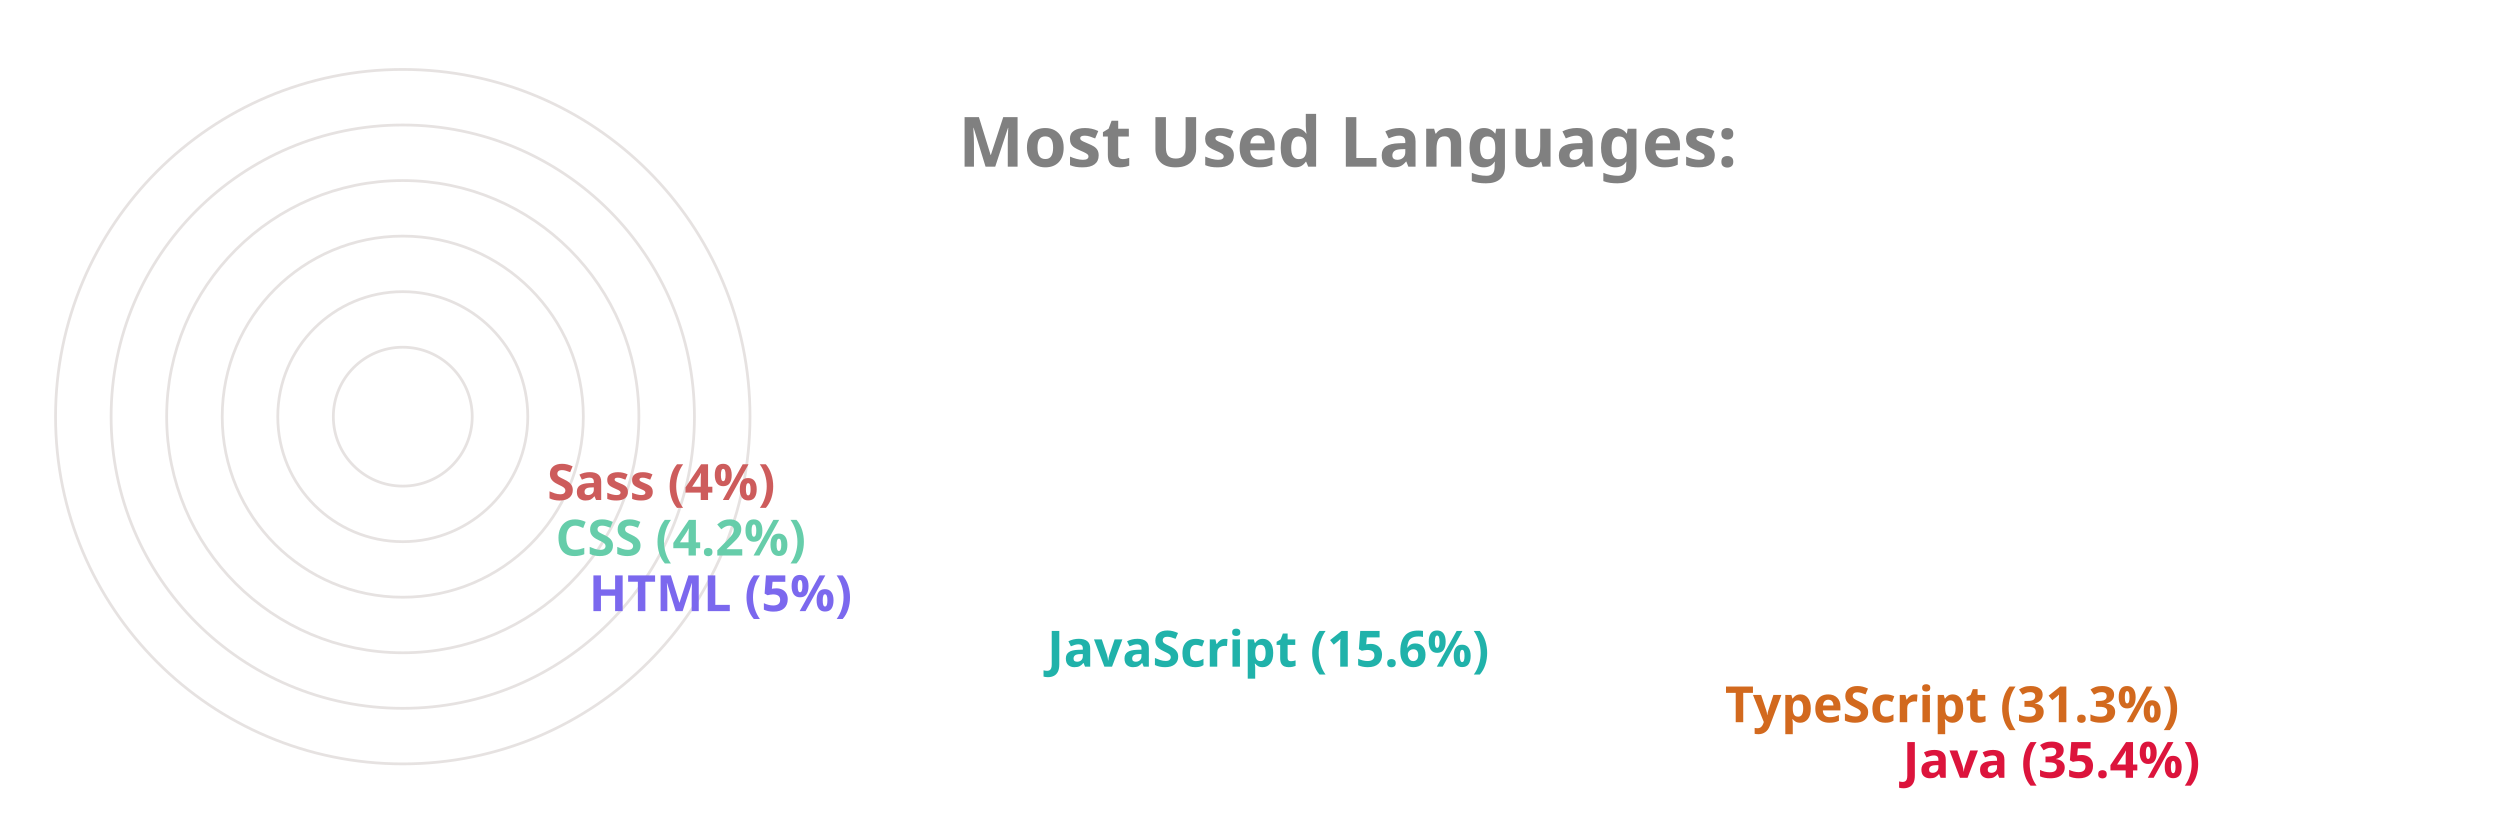
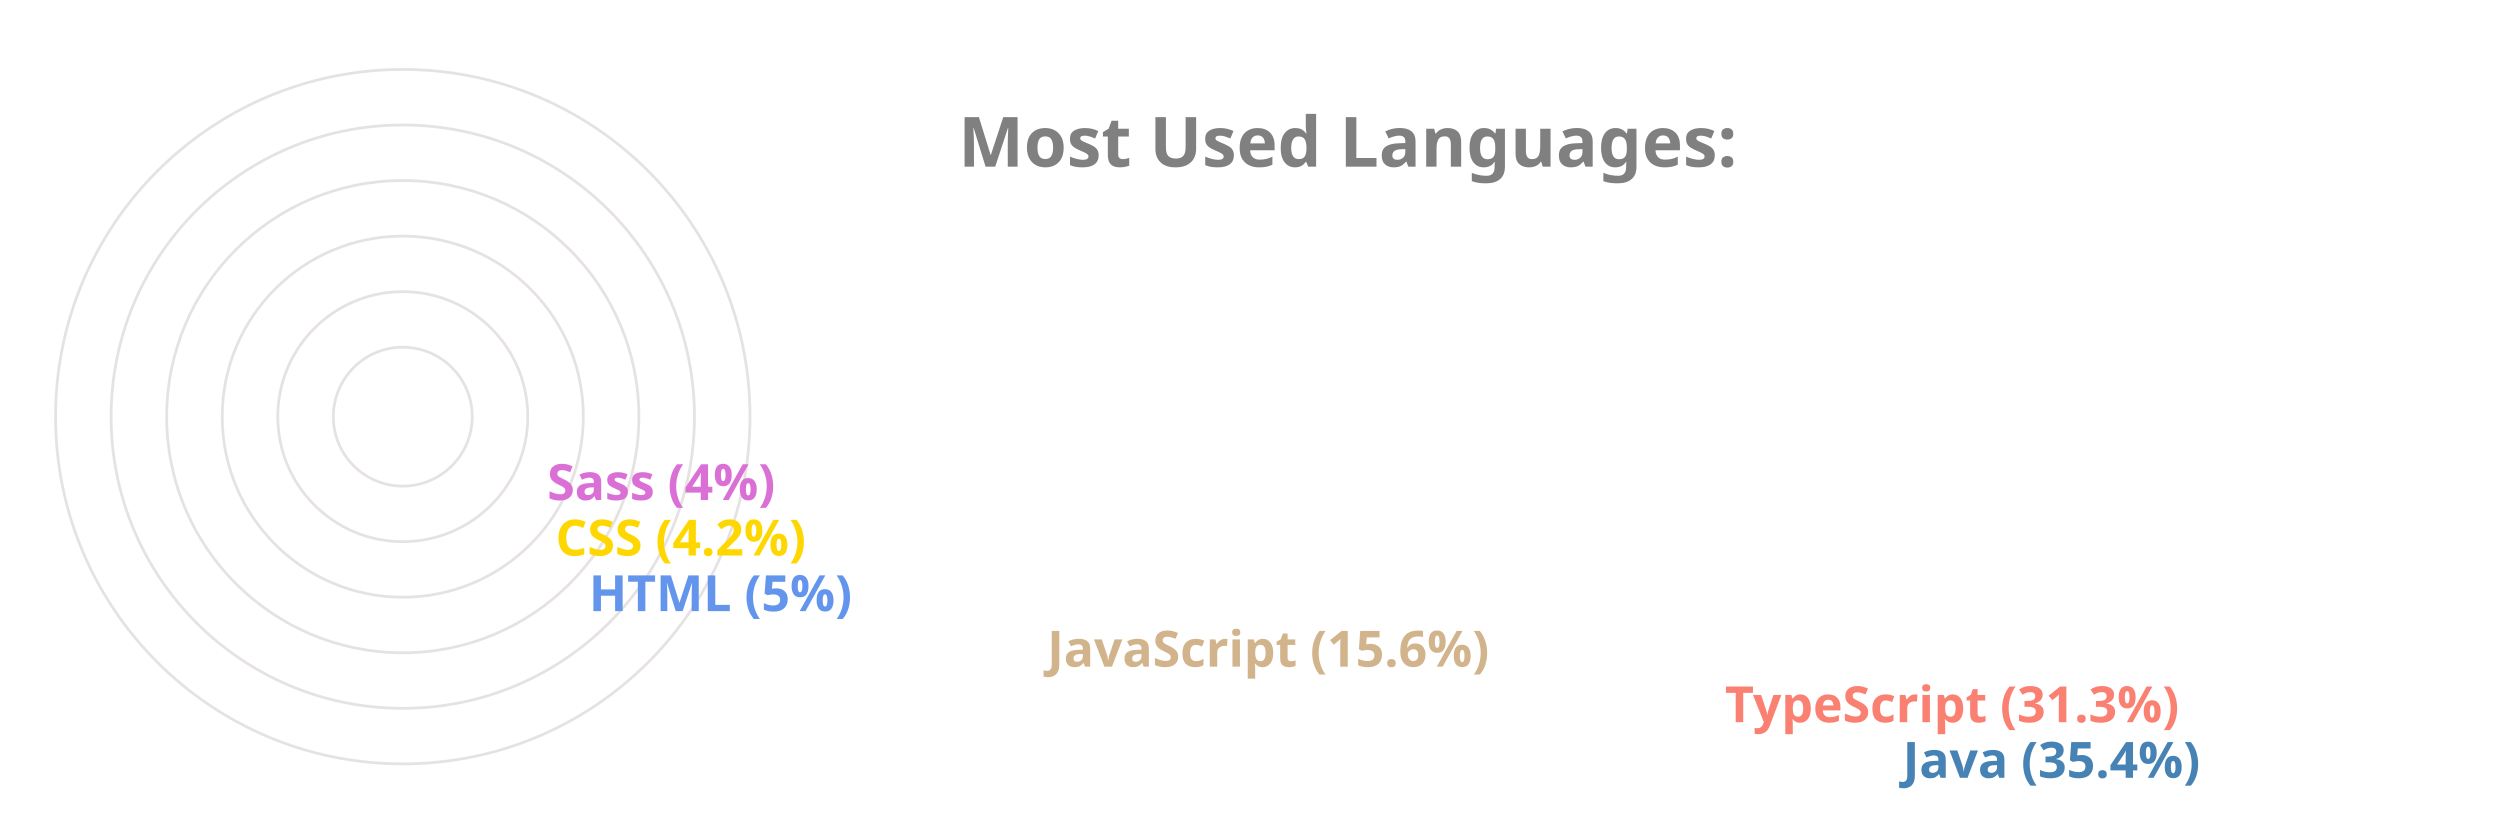
<svg xmlns="http://www.w3.org/2000/svg" viewBox="0 0 650 300" height="200px" width="600px">
  <style>
		.label {
			font: bold 25px sans-serif;
			color: #404040;
			-webkit-text-stroke: 1px white;
	  	}
		.name {
			font: bold 18px sans-serif;
			color: #404040;
	  	}

		.line {
			stroke-dasharray: 1000;
			stroke-dashoffset: 1000;
			animation: dash 3.5s ease-in-out forwards;	
			animation-iteration-count: infinite;
			animation-direction: alternate-reverse;
		}

		.path {
			stroke-dasharray: 1000;
			stroke-dashoffset: 1000;
			animation: dash 3.5s ease-in-out forwards;	
			animation-iteration-count: infinite;
			animation-direction: alternate-reverse;
		}
		  
		@keyframes dash {
			to {
				stroke-dashoffset: 0;
			}
		}

	</style>
  <g stroke="#E6E2E1" fill="none" stroke-width="1">
    <circle cx="20" cy="150" r="125" />
    <circle cx="20" cy="150" r="105" />
    <circle cx="20" cy="150" r="85" />
    <circle cx="20" cy="150" r="65" />
    <circle cx="20" cy="150" r="45" />
    <circle cx="20" cy="150" r="25" />
  </g>
  <g fill="none" stroke-width="20" class="line">
-     <line x2="550" y2="275" x1="20" y1="275" stroke="Crimson" />
-     <line x2="486" y2="255" x1="20" y1="255" stroke="Chocolate" />
-     <line x2="242" y2="235" x1="20" y1="235" stroke="LightSeaGreen" />
-     <line x2="77" y2="215" x1="20" y1="215" stroke="MediumSlateBlue" />
-     <line x2="65" y2="195" x1="20" y1="195" stroke="MediumAquaMarine" />
-     <line x2="62" y2="175" x1="20" y1="175" stroke="IndianRed" />
+     <line x2="550" y2="275" x1="20" y1="275" stroke="SteelBlue" />
+     <line x2="486" y2="255" x1="20" y1="255" stroke="Salmon" />
+     <line x2="242" y2="235" x1="20" y1="235" stroke="Tan" />
+     <line x2="77" y2="215" x1="20" y1="215" stroke="CornflowerBlue" />
+     <line x2="65" y2="195" x1="20" y1="195" stroke="Gold" />
+     <line x2="62" y2="175" x1="20" y1="175" stroke="Orchid" />
  </g>
  <g fill="none" stroke-width="20" stroke-linecap="round" class="path">
-     <path d="M 20 275 A 125 125 45 0 1 -82 78" stroke="Crimson" />
-     <path d="M 20 255 A 105 105 45 0 1 -70 95" stroke="Chocolate" />
-     <path d="M 20 235 A 85 85 45 0 1 -61 126" stroke="LightSeaGreen" />
-     <path d="M 20 215 A 65 65 45 0 1 -44 144" stroke="MediumSlateBlue" />
-     <path d="M 20 195 A 45 45 45 0 1 -24 146" stroke="MediumAquaMarine" />
-     <path d="M 20 175 A 25 25 45 0 1 -4 148" stroke="IndianRed" />
+     <path d="M 20 275 A 125 125 45 0 1 -82 78" stroke="SteelBlue" />
+     <path d="M 20 255 A 105 105 45 0 1 -70 95" stroke="Salmon" />
+     <path d="M 20 235 A 85 85 45 0 1 -61 126" stroke="Tan" />
+     <path d="M 20 215 A 65 65 45 0 1 -44 144" stroke="CornflowerBlue" />
+     <path d="M 20 195 A 45 45 45 0 1 -24 146" stroke="Gold" />
+     <path d="M 20 175 A 25 25 45 0 1 -4 148" stroke="Orchid" />
  </g>
  <g class="name">
-     <text x="560" y="280" fill="Crimson">Java (35.4%)</text>
-     <text x="496" y="260" fill="Chocolate">TypeScript (31.3%)</text>
-     <text x="252" y="240" fill="LightSeaGreen">JavaScript (15.6%)</text>
-     <text x="87" y="220" fill="MediumSlateBlue">HTML (5%)</text>
-     <text x="75" y="200" fill="MediumAquaMarine">CSS (4.2%)</text>
-     <text x="72" y="180" fill="IndianRed">Sass (4%)</text>
+     <text x="560" y="280" fill="SteelBlue">Java (35.4%)</text>
+     <text x="496" y="260" fill="Salmon">TypeScript (31.3%)</text>
+     <text x="252" y="240" fill="Tan">JavaScript (15.6%)</text>
+     <text x="87" y="220" fill="CornflowerBlue">HTML (5%)</text>
+     <text x="75" y="200" fill="Gold">CSS (4.2%)</text>
+     <text x="72" y="180" fill="Orchid">Sass (4%)</text>
  </g>
  <g class="label">
    <text x="220" y="60" fill="grey">Most Used Languages:</text>
  </g>
</svg>
